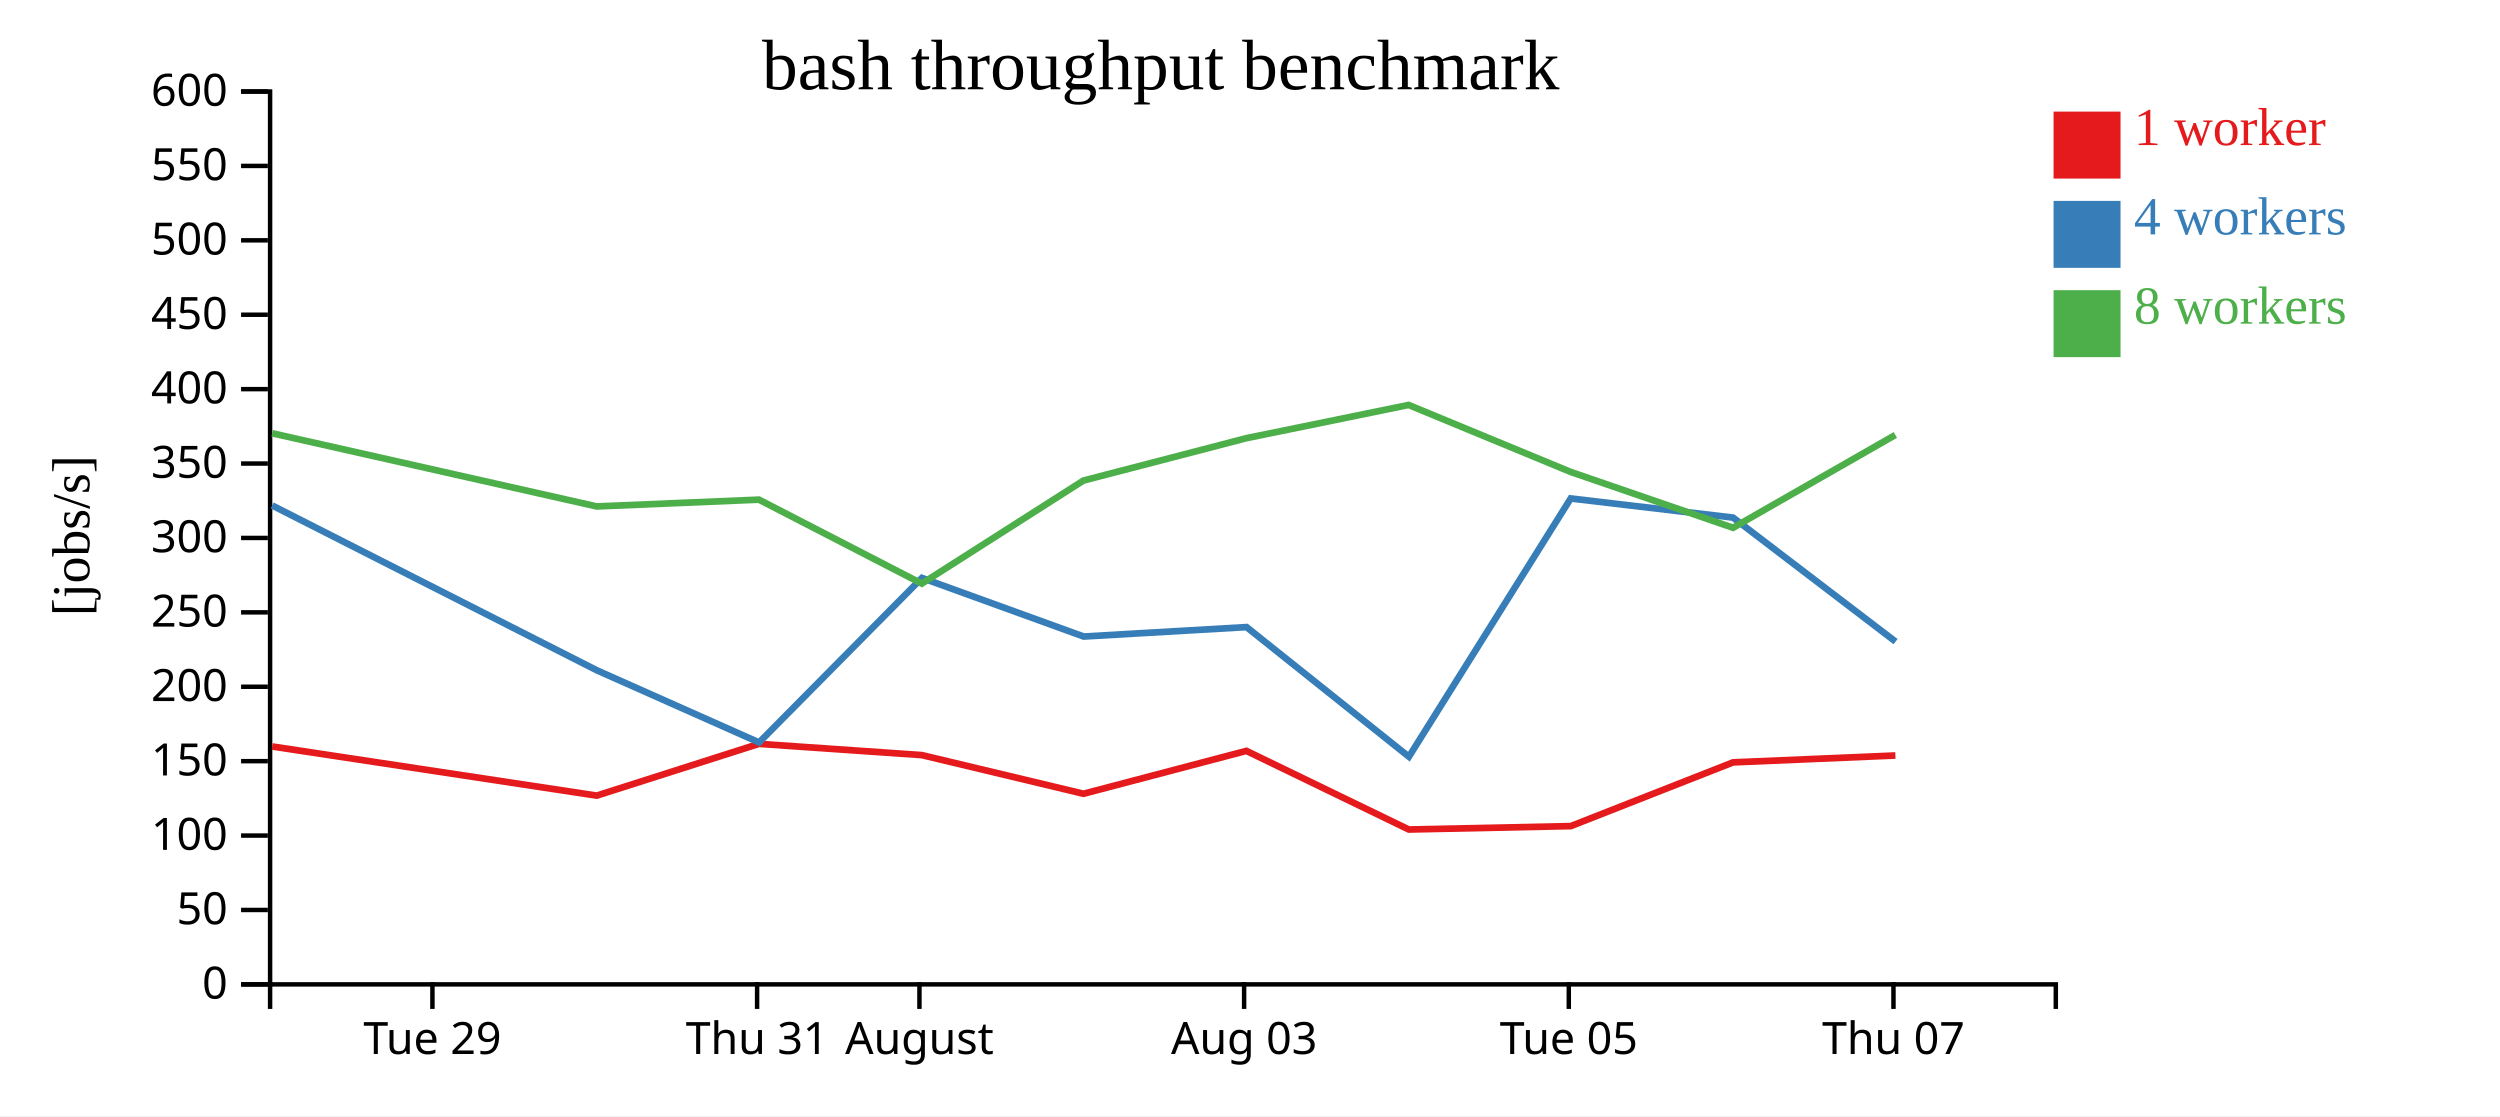
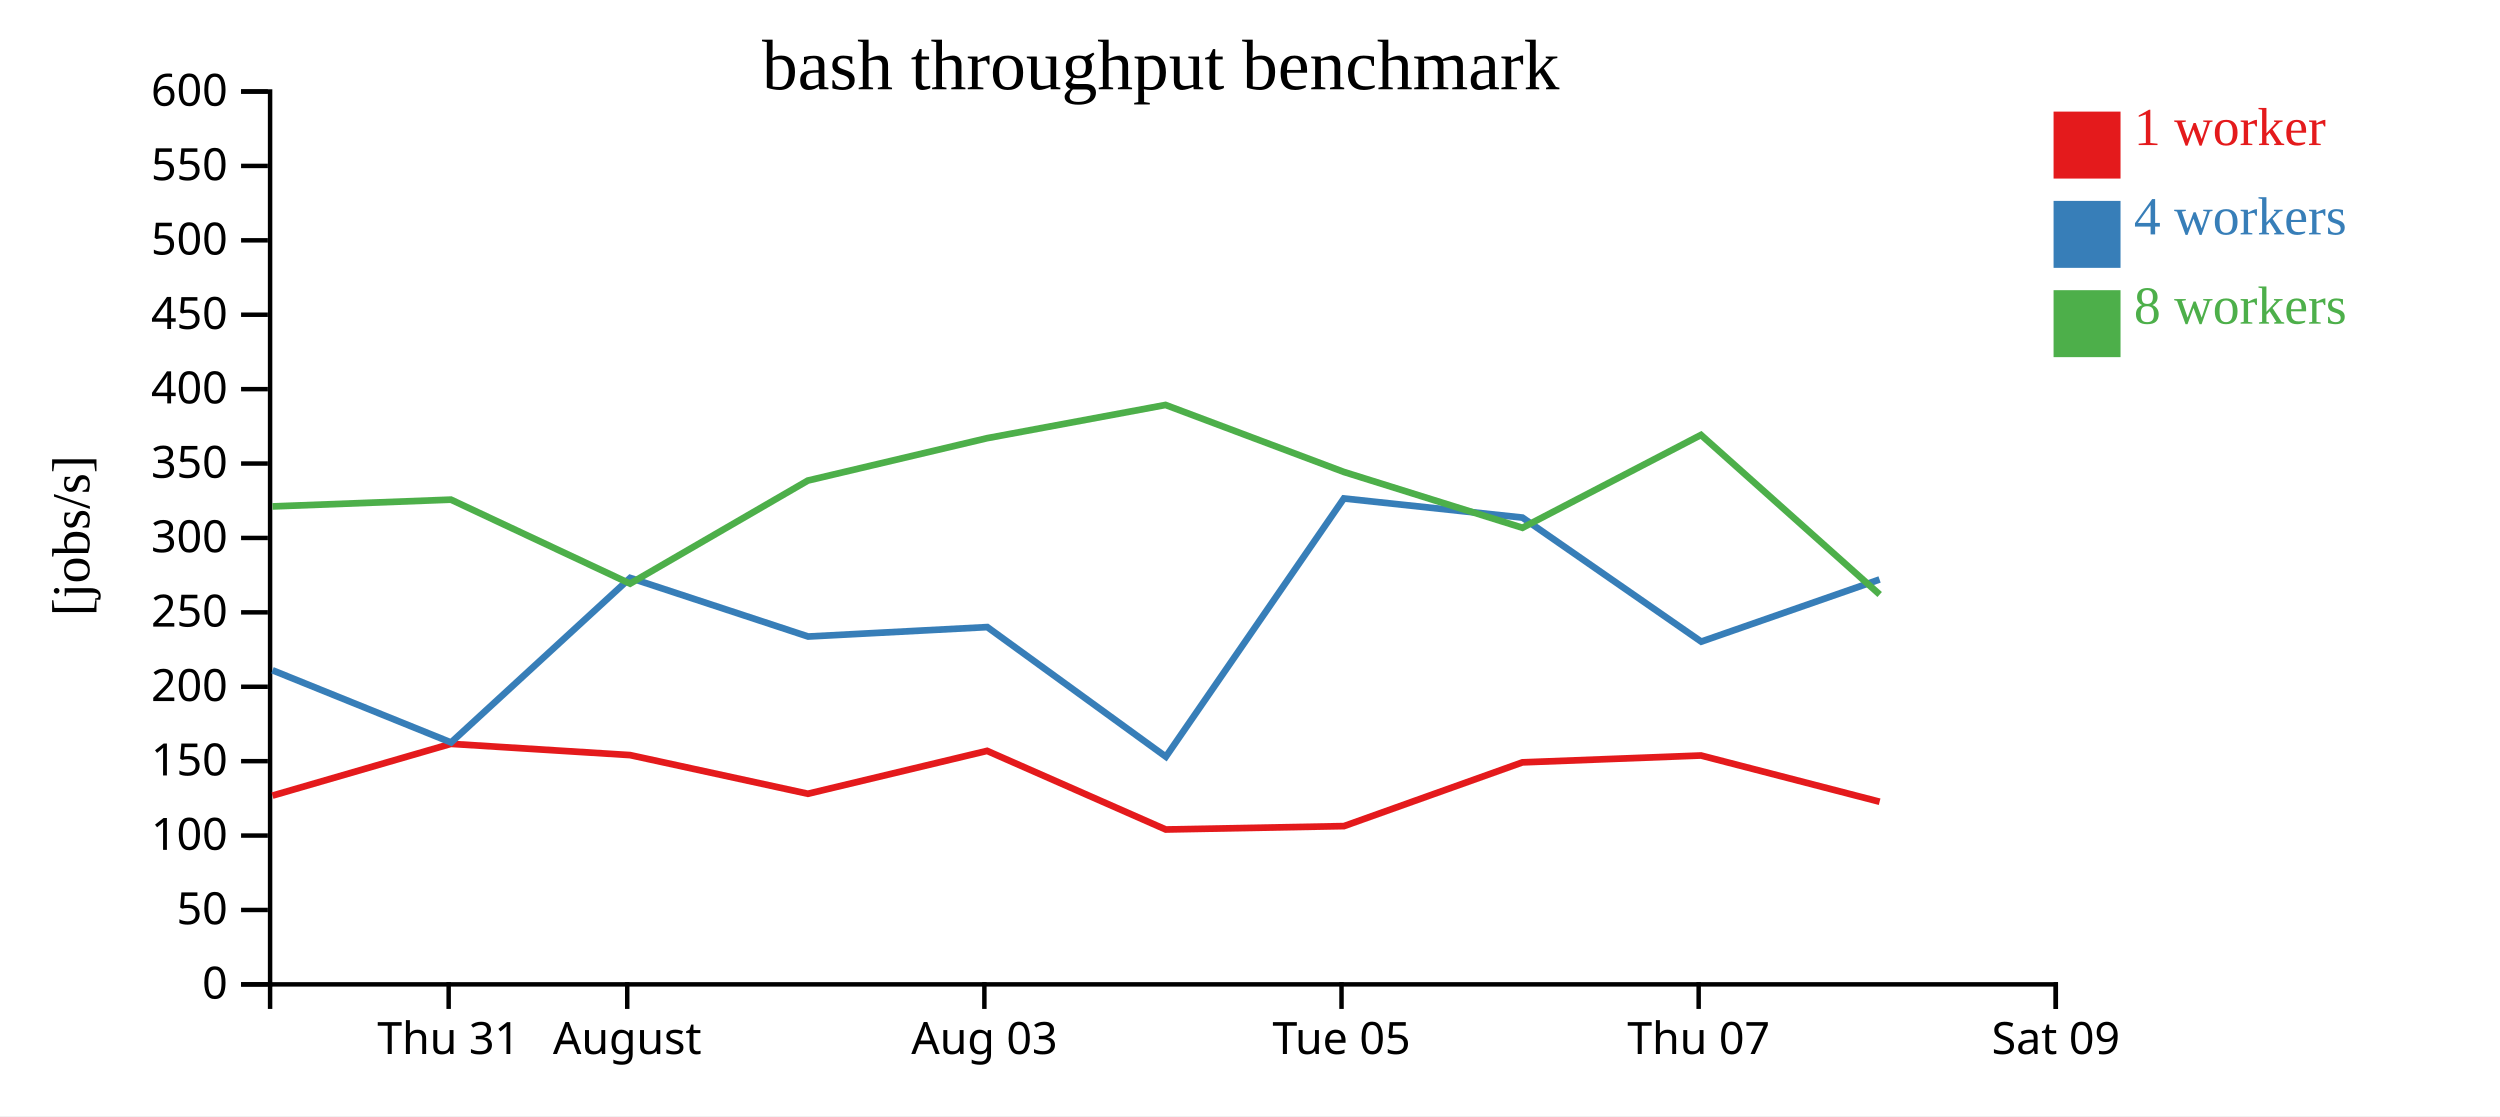
<svg xmlns="http://www.w3.org/2000/svg" width="560" height="250">
  <rect width="100%" height="100%" fill="white" />
  <g transform="translate(60,20)">
    <g transform="translate(0,200)" fill="none" font-size="10" font-family="sans-serif" text-anchor="middle">
      <path class="domain" stroke="currentColor" d="M0.5,6V0.5H400.5V6" />
-       <g class="tick" opacity="1" transform="translate(36.86364,0)">
-         <line stroke="currentColor" y2="6" />
-         <text fill="currentColor" y="9" dy="0.71em">Tue 29</text>
-       </g>
-       <g class="tick" opacity="1" transform="translate(109.5909,0)">
+       <g class="tick" opacity="1" transform="translate(40.5,0)">
        <line stroke="currentColor" y2="6" />
        <text fill="currentColor" y="9" dy="0.71em">Thu 31</text>
      </g>
-       <g class="tick" opacity="1" transform="translate(145.9545,0)">
+       <g class="tick" opacity="1" transform="translate(80.5,0)">
        <line stroke="currentColor" y2="6" />
        <text fill="currentColor" y="9" dy="0.71em">August</text>
      </g>
-       <g class="tick" opacity="1" transform="translate(218.6818,0)">
+       <g class="tick" opacity="1" transform="translate(160.5,0)">
        <line stroke="currentColor" y2="6" />
        <text fill="currentColor" y="9" dy="0.71em">Aug 03</text>
      </g>
-       <g class="tick" opacity="1" transform="translate(291.4091,0)">
+       <g class="tick" opacity="1" transform="translate(240.5,0)">
        <line stroke="currentColor" y2="6" />
        <text fill="currentColor" y="9" dy="0.71em">Tue 05</text>
      </g>
-       <g class="tick" opacity="1" transform="translate(364.1364,0)">
+       <g class="tick" opacity="1" transform="translate(320.5,0)">
        <line stroke="currentColor" y2="6" />
        <text fill="currentColor" y="9" dy="0.71em">Thu 07</text>
+       </g>
+       <g class="tick" opacity="1" transform="translate(400.5,0)">
+         <line stroke="currentColor" y2="6" />
+         <text fill="currentColor" y="9" dy="0.71em">Sat 09</text>
      </g>
    </g>
    <g fill="none" font-size="10" font-family="sans-serif" text-anchor="end">
      <path class="domain" stroke="currentColor" d="M-6,200.5H0.5V0.5H-6" />
      <g class="tick" opacity="1" transform="translate(0,200.5)">
        <line stroke="currentColor" x2="-6" />
        <text fill="currentColor" x="-9" dy="0.32em">0</text>
      </g>
      <g class="tick" opacity="1" transform="translate(0,183.8333)">
        <line stroke="currentColor" x2="-6" />
        <text fill="currentColor" x="-9" dy="0.32em">50</text>
      </g>
      <g class="tick" opacity="1" transform="translate(0,167.1667)">
        <line stroke="currentColor" x2="-6" />
        <text fill="currentColor" x="-9" dy="0.32em">100</text>
      </g>
      <g class="tick" opacity="1" transform="translate(0,150.5)">
        <line stroke="currentColor" x2="-6" />
        <text fill="currentColor" x="-9" dy="0.32em">150</text>
      </g>
      <g class="tick" opacity="1" transform="translate(0,133.8333)">
        <line stroke="currentColor" x2="-6" />
        <text fill="currentColor" x="-9" dy="0.32em">200</text>
      </g>
      <g class="tick" opacity="1" transform="translate(0,117.1667)">
        <line stroke="currentColor" x2="-6" />
        <text fill="currentColor" x="-9" dy="0.32em">250</text>
      </g>
      <g class="tick" opacity="1" transform="translate(0,100.5)">
        <line stroke="currentColor" x2="-6" />
        <text fill="currentColor" x="-9" dy="0.32em">300</text>
      </g>
      <g class="tick" opacity="1" transform="translate(0,83.83333)">
        <line stroke="currentColor" x2="-6" />
        <text fill="currentColor" x="-9" dy="0.32em">350</text>
      </g>
      <g class="tick" opacity="1" transform="translate(0,67.16667)">
        <line stroke="currentColor" x2="-6" />
        <text fill="currentColor" x="-9" dy="0.32em">400</text>
      </g>
      <g class="tick" opacity="1" transform="translate(0,50.5)">
        <line stroke="currentColor" x2="-6" />
        <text fill="currentColor" x="-9" dy="0.32em">450</text>
      </g>
      <g class="tick" opacity="1" transform="translate(0,33.83333)">
        <line stroke="currentColor" x2="-6" />
        <text fill="currentColor" x="-9" dy="0.32em">500</text>
      </g>
      <g class="tick" opacity="1" transform="translate(0,17.16667)">
        <line stroke="currentColor" x2="-6" />
        <text fill="currentColor" x="-9" dy="0.32em">550</text>
      </g>
      <g class="tick" opacity="1" transform="translate(0,0.5)">
        <line stroke="currentColor" x2="-6" />
        <text fill="currentColor" x="-9" dy="0.32em">600</text>
      </g>
    </g>
    <text text-anchor="middle" style="font-size: 12px" transform="rotate(-90)" y="-40" x="-100">[jobs/s]</text>
    <text text-anchor="middle" style="font-size: 16px" y="0" x="200">bash throughput benchmark</text>
-     <path class="line" fill="none" stroke="#e41a1c" stroke-width="1.5" d="M0.963,147.211L73.665,158.218L110,146.624L146.492,149.144L182.697,157.803L219.189,148.196L255.567,165.808L291.865,165.047L328.203,150.77L364.572,149.233" />
-     <path class="line" fill="none" stroke="#377eb8" stroke-width="1.5" d="M0.966,93.225L73.666,130.138L110.034,146.312L146.512,109.457L182.748,122.583L219.226,120.468L255.596,149.503L291.836,91.658L328.199,95.942L364.611,123.725" />
-     <path class="line" fill="none" stroke="#4daf4a" stroke-width="1.5" d="M0.96,77.052L73.667,93.441L110.006,91.921L146.483,110.73L182.684,87.647L219.181,78.153L255.524,70.709L291.827,85.714L328.207,98.224L364.562,77.428" />
+     <path class="line" fill="none" stroke="#e41a1c" stroke-width="1.5" d="M1.032,158.218L41,146.624L81.141,149.144L120.967,157.803L161.108,148.196L201.124,165.808L241.052,165.047L281.023,150.77L321.029,149.233L361.035,159.589" />
+     <path class="line" fill="none" stroke="#377eb8" stroke-width="1.5" d="M1.033,130.138L41.037,146.312L81.163,109.457L121.023,122.583L161.149,120.468L201.156,149.503L241.02,91.658L281.018,95.942L321.073,123.725L361.023,109.804" />
+     <path class="line" fill="none" stroke="#4daf4a" stroke-width="1.5" d="M1.034,93.441L41.007,91.921L81.131,110.73L120.953,87.647L161.099,78.153L201.076,70.709L241.01,85.714L281.028,98.224L321.018,77.428L361.047,113.172" />
    <rect class="dot" x="400" y="5" width="15" height="15" style="fill: #e41a1c;" />
    <rect class="dot" x="400" y="25" width="15" height="15" style="fill: #377eb8;" />
    <rect class="dot" x="400" y="45" width="15" height="15" style="fill: #4daf4a;" />
    <text class="label" x="418" y="12.5" style="fill: #e41a1c; alignment-baseline: middle;" text-anchor="left">1 worker</text>
    <text class="label" x="418" y="32.5" style="fill: #377eb8; alignment-baseline: middle;" text-anchor="left">4 workers</text>
    <text class="label" x="418" y="52.5" style="fill: #4daf4a; alignment-baseline: middle;" text-anchor="left">8 workers</text>
  </g>
</svg>
